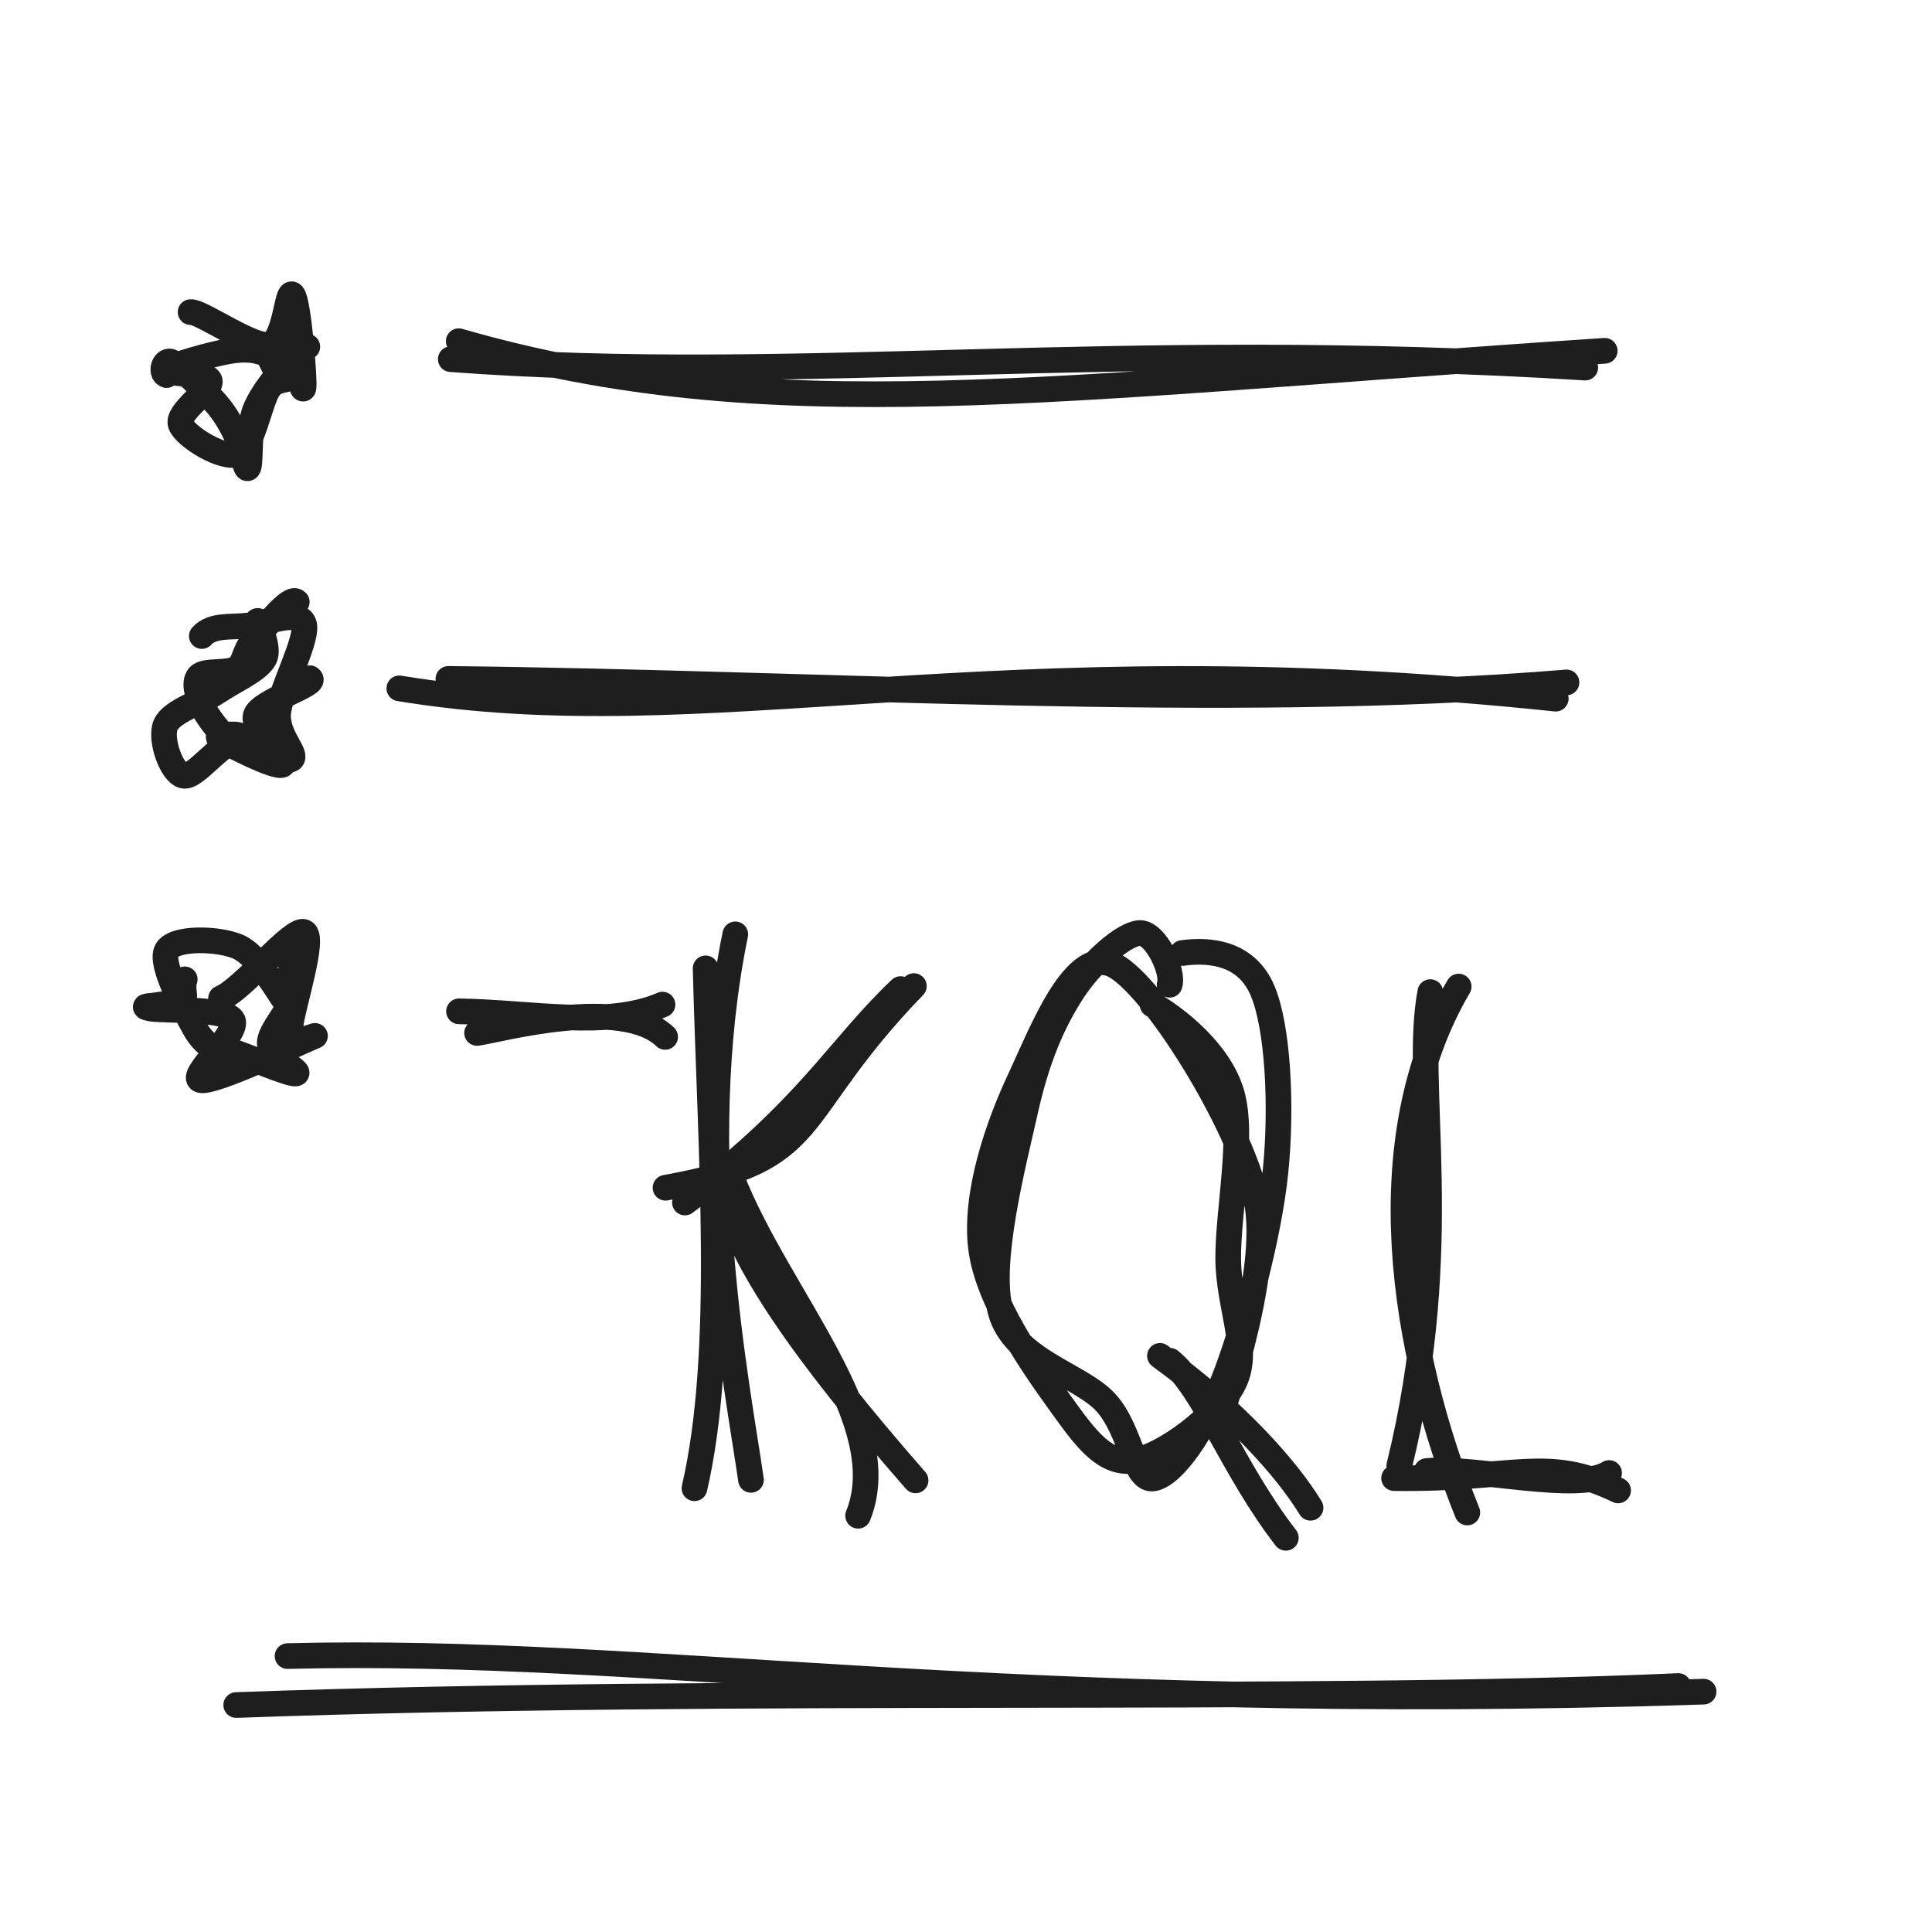
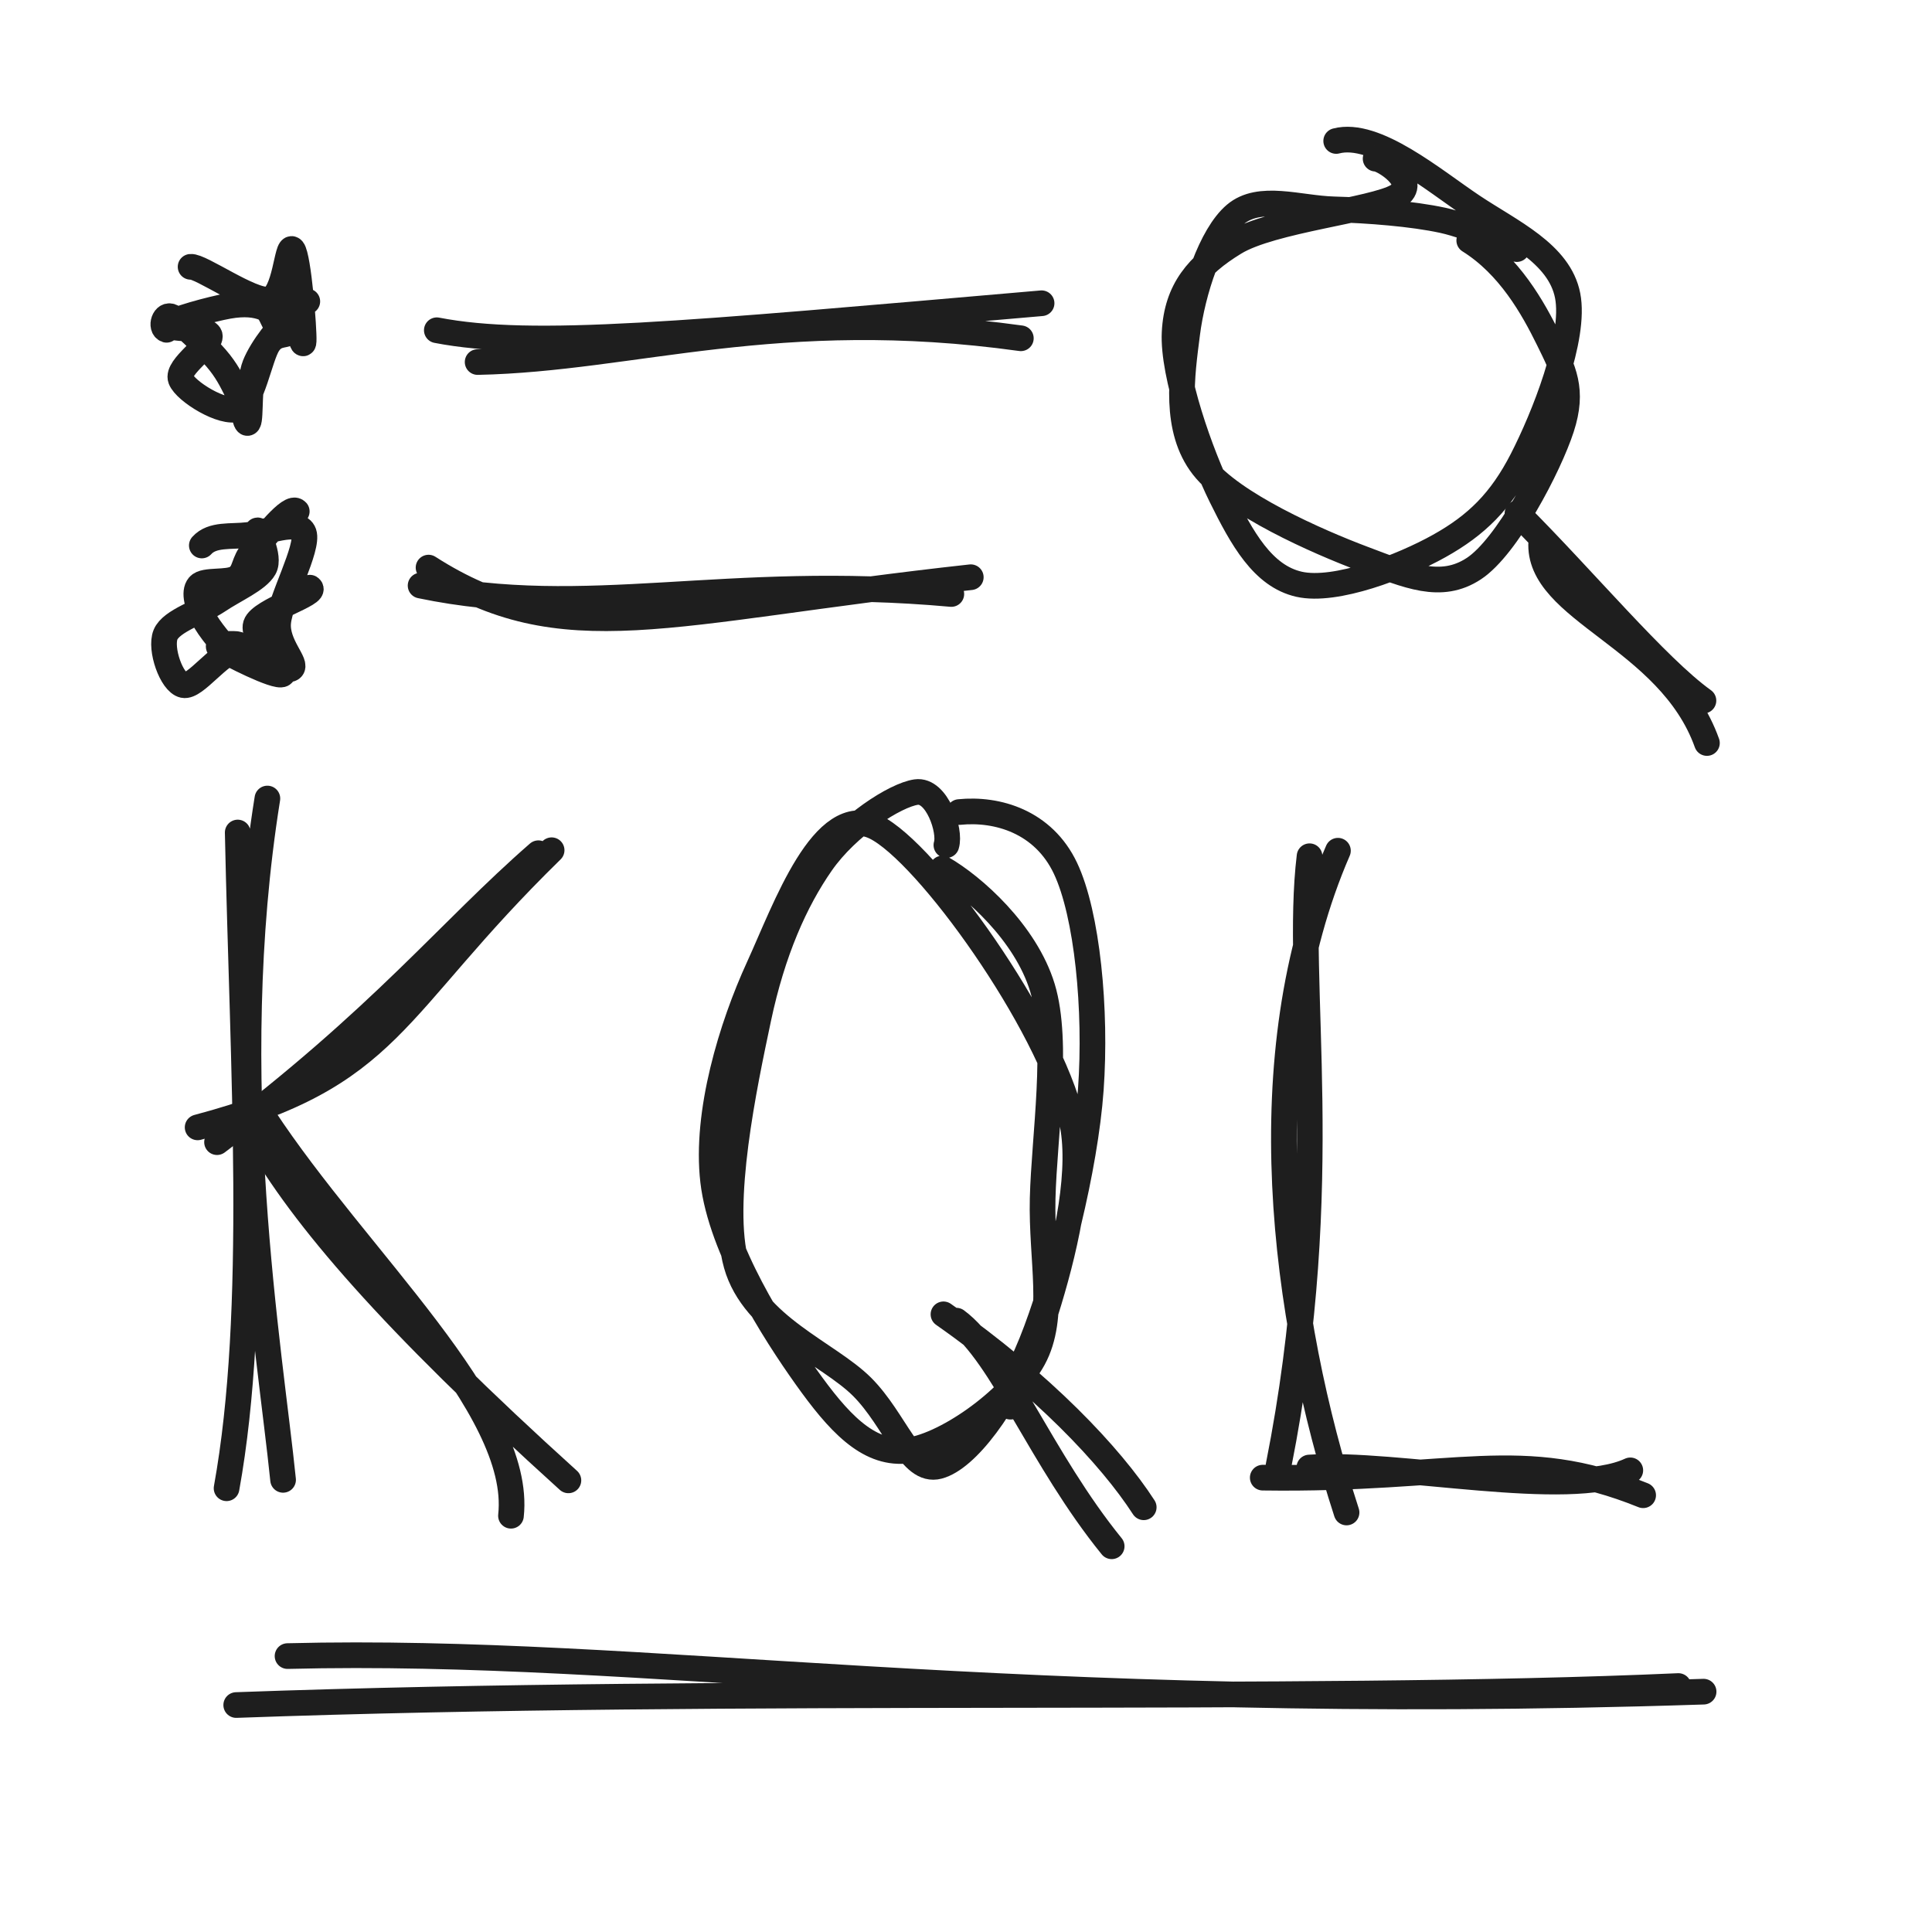
<svg xmlns="http://www.w3.org/2000/svg" width="128" height="128" viewBox="0 0 128 128" role="img">
-   <path d="M18.149 22.816 C18.676 23.327, 19.236 24.381, 19.173 24.876 C19.11 25.371, 18.342 24.918, 17.772 25.786 C17.202 26.653, 16.72 29.693, 15.754 30.082 C14.787 30.471, 12.285 28.928, 11.975 28.12 C11.666 27.313, 14.04 25.837, 13.897 25.236 C13.754 24.636, 10.911 24.845, 11.118 24.517 C11.326 24.19, 14.078 23.457, 15.142 23.27 C16.206 23.084, 16.932 23.174, 17.503 23.4 C18.074 23.626, 18.091 24.697, 18.567 24.626 C19.043 24.554, 20.203 23.04, 20.36 22.97 M12.627 20.678 C13.262 20.591, 16.672 23.029, 17.798 22.838 C18.925 22.647, 18.999 19.074, 19.386 19.534 C19.772 19.994, 20.156 24.826, 20.117 25.599 C20.079 26.373, 19.691 23.91, 19.154 24.173 C18.617 24.437, 17.347 26.046, 16.895 27.182 C16.443 28.318, 16.64 30.692, 16.443 30.989 C16.247 31.285, 16.07 29.673, 15.714 28.961 C15.358 28.249, 15.024 27.544, 14.309 26.718 C13.593 25.892, 11.966 24.316, 11.42 24.005 C10.875 23.693, 10.6 24.71, 11.036 24.85" stroke="#1e1e1e" stroke-width="1.7" fill="none" stroke-linecap="round" stroke-linejoin="round" />
-   <path d="M13.371 42.14 C14.072 41.362, 15.295 41.582, 16.421 41.445 C17.548 41.308, 19.796 40.353, 20.13 41.318 C20.465 42.284, 18.569 45.741, 18.43 47.238 C18.292 48.735, 19.754 49.995, 19.3 50.298 C18.845 50.602, 16.896 48.877, 15.705 49.059 C14.515 49.241, 12.946 51.56, 12.156 51.392 C11.367 51.223, 10.584 48.981, 10.966 48.049 C11.347 47.117, 13.356 46.533, 14.445 45.798 C15.535 45.064, 17.068 44.417, 17.504 43.64 C17.941 42.864, 16.959 41.137, 17.065 41.137 M20.532 44.936 C21.133 45.319, 17.25 46.436, 16.947 47.391 C16.643 48.346, 19.104 50.409, 18.71 50.667 C18.316 50.926, 15.077 49.272, 14.584 48.942 C14.091 48.612, 15.636 48.639, 15.754 48.686 C15.871 48.734, 15.672 49.525, 15.291 49.228 C14.91 48.931, 13.819 47.641, 13.466 46.905 C13.113 46.168, 12.804 45.244, 13.174 44.807 C13.543 44.37, 15.083 44.667, 15.682 44.28 C16.281 43.892, 16.104 43.214, 16.767 42.481 C17.431 41.748, 19.227 39.383, 19.662 39.882" stroke="#1e1e1e" stroke-width="1.7" fill="none" stroke-linecap="round" stroke-linejoin="round" />
-   <path d="M18.694 62.647 C19.124 62.879, 19.572 64.754, 19.435 65.835 C19.298 66.917, 17.845 68.253, 17.872 69.134 C17.9 70.015, 20.025 71.035, 19.598 71.121 C19.171 71.206, 16.104 69.851, 15.309 69.646 C14.514 69.441, 15.228 70.147, 14.826 69.891 C14.423 69.635, 13.523 69.261, 12.893 68.109 C12.263 66.957, 10.566 63.878, 11.045 62.98 C11.523 62.082, 14.453 62.154, 15.764 62.72 C17.076 63.286, 18.376 65.625, 18.916 66.377 C19.456 67.128, 18.862 67.467, 19.004 67.229 M14.645 66.134 C16.071 65.562, 19.376 61.441, 20.143 61.747 C20.91 62.053, 19.348 66.769, 19.247 67.969 C19.147 69.169, 19.322 68.815, 19.539 68.948 C19.757 69.081, 21.593 68.331, 20.552 68.767 C19.512 69.203, 14.157 71.764, 13.297 71.563 C12.438 71.362, 15.951 68.351, 15.396 67.56 C14.84 66.768, 10.778 66.979, 9.964 66.814 C9.15 66.649, 10.156 66.651, 10.51 66.57 C10.865 66.49, 11.805 66.613, 12.093 66.332 C12.382 66.051, 12.008 65.594, 12.24 64.884" stroke="#1e1e1e" stroke-width="1.7" fill="none" stroke-linecap="round" stroke-linejoin="round" />
-   <path d="M30.392 22.605 C51.005 28.547, 69.439 25.679, 106.317 23.242 M29.865 23.796 C52.866 25.519, 73.88 22.408, 105.028 24.354" stroke="#1e1e1e" stroke-width="1.7" fill="none" stroke-linecap="round" stroke-linejoin="round" />
-   <path d="M26.456 45.606 C46.898 48.966, 65.367 42.326, 103.073 46.288 M29.707 44.979 C54.137 45.228, 81.244 47.093, 103.784 45.211" stroke="#1e1e1e" stroke-width="1.7" fill="none" stroke-linecap="round" stroke-linejoin="round" />
-   <path d="M31.608 68.437 C33.057 68.239, 41.231 65.948, 44.068 68.696 M30.41 67.003 C35.14 67.064, 40.204 68.161, 43.892 66.557" stroke="#1e1e1e" stroke-width="1.7" fill="none" stroke-linecap="round" stroke-linejoin="round" />
-   <path d="M49.755 98.044 C48.877 91.891, 45.733 76.407, 48.715 61.904 M46.011 98.601 C48.119 89.481, 47.056 76.355, 46.749 64.156" stroke="#1e1e1e" stroke-width="1.7" fill="none" stroke-linecap="round" stroke-linejoin="round" />
-   <path d="M44.093 78.691 C54.765 76.764, 52.081 74.085, 60.547 65.33 M45.379 79.671 C53.72 73.3, 55.514 69.461, 59.669 65.528" stroke="#1e1e1e" stroke-width="1.7" fill="none" stroke-linecap="round" stroke-linejoin="round" />
-   <path d="M48.456 77.995 C51.553 85.944, 59.393 94.109, 56.853 100.422 M47.991 79.25 C49.159 83.614, 53.164 89.514, 60.659 98.078" stroke="#1e1e1e" stroke-width="1.7" fill="none" stroke-linecap="round" stroke-linejoin="round" />
-   <path d="M76.359 66.554 C77.85 67.42, 80.76 69.612, 81.595 72.426 C82.431 75.24, 81.341 80.251, 81.372 83.438 C81.404 86.626, 82.829 89.328, 81.784 91.551 C80.739 93.774, 77.018 96.528, 75.103 96.774 C73.187 97.021, 71.975 95.377, 70.291 93.03 C68.607 90.683, 65.447 86.29, 64.997 82.693 C64.548 79.097, 66.128 74.576, 67.595 71.451 C69.062 68.327, 71.195 62.623, 73.8 63.948 C76.404 65.272, 82.082 74.314, 83.221 79.398 C84.36 84.483, 80.503 94.81, 80.633 94.453 M78.333 63.139 C80.318 62.867, 82.613 63.211, 83.642 65.621 C84.671 68.03, 84.94 73.283, 84.508 77.596 C84.076 81.909, 82.397 88.105, 81.051 91.497 C79.704 94.889, 77.729 97.711, 76.43 97.947 C75.131 98.184, 74.946 94.754, 73.257 92.914 C71.567 91.073, 67.181 90.129, 66.293 86.903 C65.406 83.678, 67.144 77.089, 67.932 73.56 C68.721 70.031, 69.768 67.688, 71.026 65.731 C72.284 63.774, 74.404 61.899, 75.481 61.817 C76.559 61.736, 77.783 64.38, 77.49 65.242" stroke="#1e1e1e" stroke-width="1.7" fill="none" stroke-linecap="round" stroke-linejoin="round" />
-   <path d="M77.507 90.153 C79.739 91.909, 81.69 97.381, 85.19 101.884 M76.849 89.831 C81.809 93.458, 85.208 97.24, 86.827 99.893" stroke="#1e1e1e" stroke-width="1.7" fill="none" stroke-linecap="round" stroke-linejoin="round" />
-   <path d="M96.642 65.362 C90.642 75.576, 92.886 89.456, 97.213 100.206 M94.761 65.728 C93.6 71.81, 96.352 82.315, 92.704 97.118 M92.362 97.929 C100.514 98.04, 102.42 96.422, 107.204 98.745 M94.521 97.459 C97.645 97.152, 104.612 98.913, 106.608 97.59" stroke="#1e1e1e" stroke-width="1.7" fill="none" stroke-linecap="round" stroke-linejoin="round" />
+   <path d="M18.149 19.816 C18.676 20.327, 19.236 21.381, 19.173 21.876 C19.11 22.371, 18.342 21.918, 17.772 22.786 C17.202 23.653, 16.72 26.693, 15.754 27.082 C14.787 27.471, 12.285 25.928, 11.975 25.12 C11.666 24.313, 14.04 22.837, 13.897 22.236 C13.754 21.636, 10.911 21.845, 11.118 21.517 C11.326 21.19, 14.078 20.457, 15.142 20.27 C16.206 20.084, 16.932 20.174, 17.503 20.4 C18.074 20.626, 18.091 21.697, 18.567 21.626 C19.043 21.554, 20.203 20.04, 20.36 19.97 M12.627 17.678 C13.262 17.591, 16.672 20.029, 17.798 19.838 C18.925 19.647, 18.999 16.074, 19.386 16.534 C19.772 16.994, 20.156 21.826, 20.117 22.599 C20.079 23.373, 19.691 20.91, 19.154 21.173 C18.617 21.437, 17.347 23.046, 16.895 24.182 C16.443 25.318, 16.64 27.692, 16.443 27.989 C16.247 28.285, 16.07 26.673, 15.714 25.961 C15.358 25.249, 15.024 24.544, 14.309 23.718 C13.593 22.892, 11.966 21.316, 11.42 21.005 C10.875 20.693, 10.6 21.71, 11.036 21.85" stroke="#1e1e1e" stroke-width="1.7" fill="none" stroke-linecap="round" stroke-linejoin="round" />
+   <path d="M13.371 36.14 C14.072 35.362, 15.295 35.582, 16.421 35.445 C17.548 35.308, 19.796 34.353, 20.13 35.318 C20.465 36.284, 18.569 39.741, 18.43 41.238 C18.292 42.735, 19.754 43.995, 19.3 44.298 C18.845 44.602, 16.896 42.877, 15.705 43.059 C14.515 43.241, 12.946 45.56, 12.156 45.392 C11.367 45.223, 10.584 42.981, 10.966 42.049 C11.347 41.117, 13.356 40.533, 14.445 39.798 C15.535 39.064, 17.068 38.417, 17.504 37.64 C17.941 36.864, 16.959 35.137, 17.065 35.137 M20.532 38.936 C21.133 39.319, 17.25 40.436, 16.947 41.391 C16.643 42.346, 19.104 44.409, 18.71 44.667 C18.316 44.926, 15.077 43.272, 14.584 42.942 C14.091 42.612, 15.636 42.639, 15.754 42.686 C15.871 42.734, 15.672 43.525, 15.291 43.228 C14.91 42.931, 13.819 41.641, 13.466 40.905 C13.113 40.168, 12.804 39.244, 13.174 38.807 C13.543 38.37, 15.083 38.667, 15.682 38.28 C16.281 37.892, 16.104 37.214, 16.767 36.481 C17.431 35.748, 19.227 33.383, 19.662 33.882" stroke="#1e1e1e" stroke-width="1.7" fill="none" stroke-linecap="round" stroke-linejoin="round" />
+   <path d="M31.644 23.986 C42.012 23.775, 51.472 20.167, 67.634 22.412 M28.94 21.88 C35.32 23.111, 45.147 22.156, 69.008 20.091" stroke="#1e1e1e" stroke-width="1.7" fill="none" stroke-linecap="round" stroke-linejoin="round" />
+   <path d="M28.392 37.605 C37.328 43.333, 44.086 40.464, 64.317 38.242 M27.865 38.796 C38.94 41.107, 48.03 37.996, 63.028 39.354" stroke="#1e1e1e" stroke-width="1.7" fill="none" stroke-linecap="round" stroke-linejoin="round" />
+   <path d="M88.526 9.34 C91.12 8.659, 94.993 11.954, 97.549 13.66 C100.104 15.367, 103.308 16.782, 103.859 19.579 C104.411 22.376, 102.275 27.677, 100.858 30.443 C99.441 33.208, 97.823 34.793, 95.357 36.171 C92.892 37.549, 88.473 39.255, 86.065 38.708 C83.658 38.162, 82.287 35.671, 80.912 32.89 C79.538 30.109, 77.673 24.824, 77.821 22.021 C77.968 19.218, 79.338 17.578, 81.795 16.075 C84.252 14.571, 91.005 13.927, 92.562 13 C94.12 12.073, 91.598 10.482, 91.138 10.513 M97.341 15.932 C100.003 17.595, 101.567 20.401, 102.585 22.471 C103.604 24.541, 104.276 25.819, 103.453 28.353 C102.63 30.886, 99.842 36.229, 97.648 37.672 C95.454 39.116, 93.278 38.139, 90.288 37.014 C87.297 35.888, 81.642 33.406, 79.703 30.92 C77.765 28.433, 78.301 24.879, 78.656 22.095 C79.011 19.31, 80.216 15.584, 81.834 14.213 C83.452 12.842, 86.07 13.806, 88.362 13.87 C90.654 13.934, 93.562 14.157, 95.584 14.596 C97.606 15.035, 100.155 16.359, 100.493 16.503" stroke="#1e1e1e" stroke-width="1.7" fill="none" stroke-linecap="round" stroke-linejoin="round" />
+   <path d="M102.111 35.887 C101.811 40.458, 110.579 42.196, 113.089 49.227 M100.538 34.004 C104.932 38.392, 109.771 44.206, 112.858 46.418" stroke="#1e1e1e" stroke-width="1.7" fill="none" stroke-linecap="round" stroke-linejoin="round" />
+   <path d="M18.755 98.044 C17.884 89.43, 14.74 71.486, 17.715 52.904 M15.011 98.601 C17.146 86.79, 16.083 70.973, 15.749 55.156" stroke="#1e1e1e" stroke-width="1.7" fill="none" stroke-linecap="round" stroke-linejoin="round" />
+   <path d="M13.093 74.691 C26.109 71.233, 25.708 66.925, 36.547 56.33 M14.379 75.671 C25.374 67.369, 29.731 61.7, 35.669 56.528" stroke="#1e1e1e" stroke-width="1.7" fill="none" stroke-linecap="round" stroke-linejoin="round" />
+   <path d="M17.456 73.995 C23.672 83.463, 34.649 93.196, 33.853 100.422 M16.991 75.25 C20.056 80.642, 25.945 87.484, 37.659 98.078" stroke="#1e1e1e" stroke-width="1.7" fill="none" stroke-linecap="round" stroke-linejoin="round" />
+   <path d="M62.434 57.541 C64.459 58.7, 67.956 61.793, 69.063 65.436 C70.17 69.08, 69.178 75.305, 69.078 79.402 C68.978 83.499, 69.98 87.231, 68.462 90.018 C66.943 92.804, 62.477 95.92, 59.968 96.121 C57.458 96.322, 55.527 94.204, 53.406 91.224 C51.286 88.244, 47.769 82.761, 47.245 78.239 C46.721 73.717, 48.473 68.002, 50.263 64.094 C52.052 60.186, 54.524 53.111, 57.979 54.79 C61.434 56.47, 69.498 67.77, 70.992 74.17 C72.486 80.57, 66.859 93.543, 66.944 93.19 M63.548 53.8 C66.099 53.541, 69.131 54.451, 70.585 57.514 C72.038 60.576, 72.644 66.934, 72.27 72.175 C71.895 77.416, 70.021 84.798, 68.339 88.958 C66.656 93.119, 64.046 96.654, 62.174 97.14 C60.303 97.627, 59.339 94.102, 57.109 91.876 C54.878 89.649, 49.934 87.848, 48.79 83.781 C47.646 79.714, 49.309 71.906, 50.246 67.474 C51.183 63.042, 52.671 59.689, 54.413 57.19 C56.154 54.691, 59.315 52.678, 60.696 52.478 C62.078 52.278, 62.997 55.056, 62.701 55.99" stroke="#1e1e1e" stroke-width="1.7" fill="none" stroke-linecap="round" stroke-linejoin="round" />
+   <path d="M63.361 87.496 C66.36 89.696, 68.993 96.711, 73.652 102.445 M62.507 87.078 C69.063 91.678, 73.595 96.482, 75.775 99.861" stroke="#1e1e1e" stroke-width="1.7" fill="none" stroke-linecap="round" stroke-linejoin="round" />
+   <path d="M88.642 56.362 C82.746 69.94, 84.99 87.184, 89.213 100.206 M86.761 56.728 C85.73 65.196, 88.482 78.087, 84.704 97.118 M83.66 97.898 C96.646 98.08, 100.708 95.769, 108.863 99.064 M86.745 97.227 C92.551 96.841, 103.849 99.357, 108.012 97.415" stroke="#1e1e1e" stroke-width="1.7" fill="none" stroke-linecap="round" stroke-linejoin="round" />
  <path d="M19.05 109.72 C43.072 109.115, 66.347 113.601, 112.868 112.077 M15.65 112.963 C49.246 111.747, 86.188 112.822, 111.198 111.704" stroke="#1e1e1e" stroke-width="1.7" fill="none" stroke-linecap="round" stroke-linejoin="round" />
</svg>
